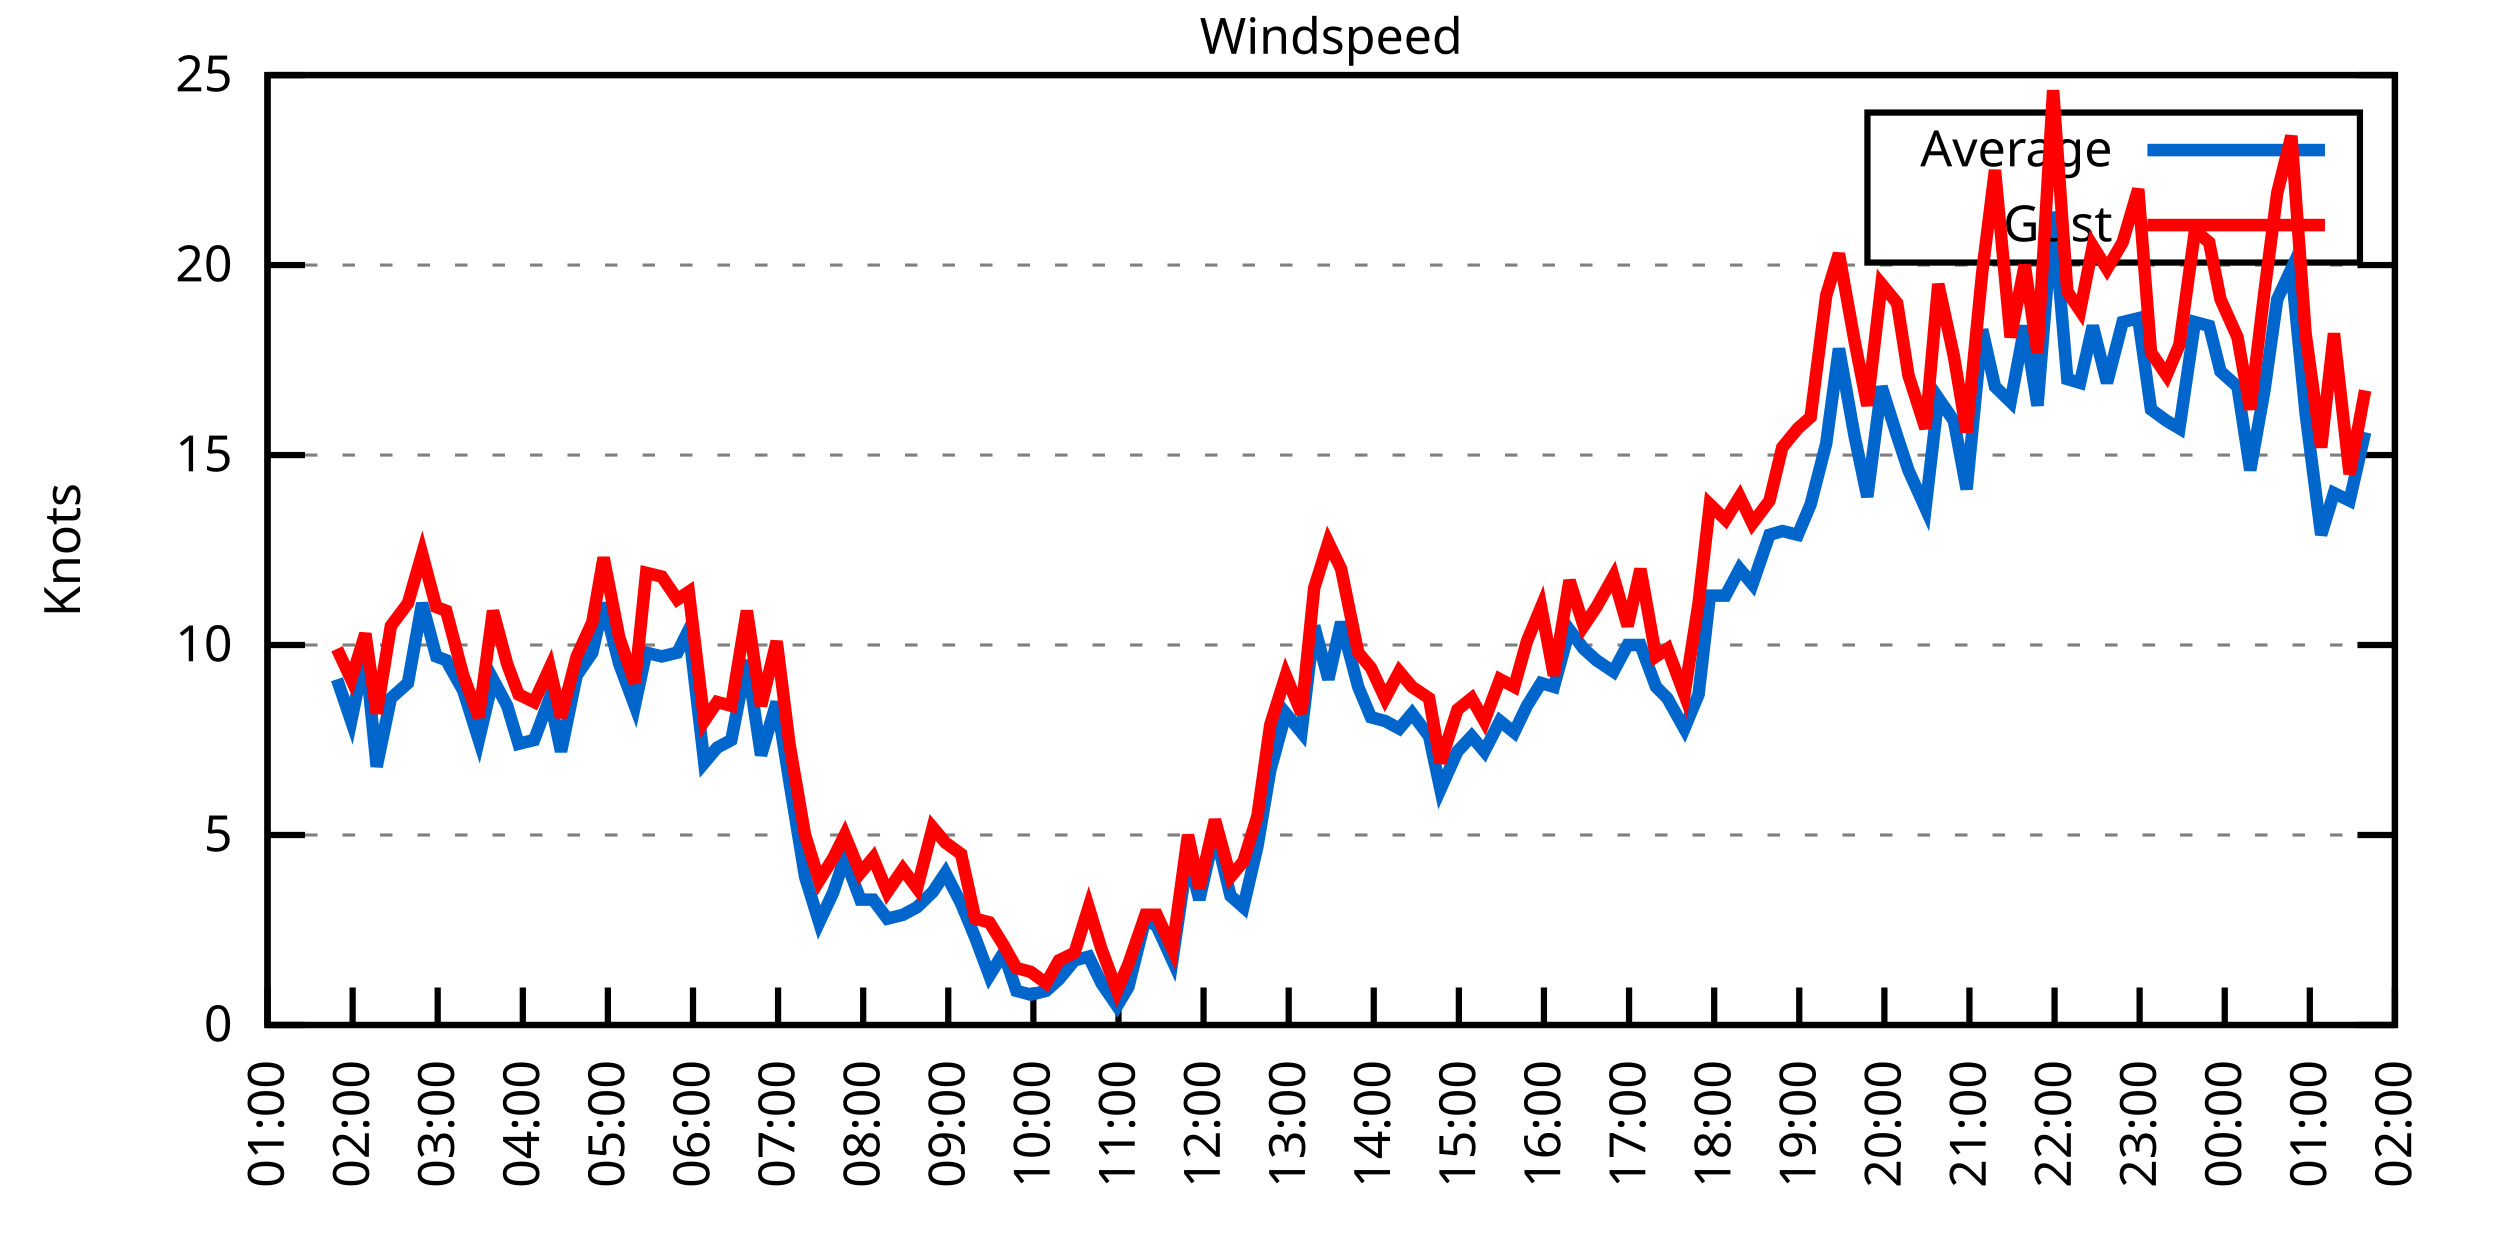
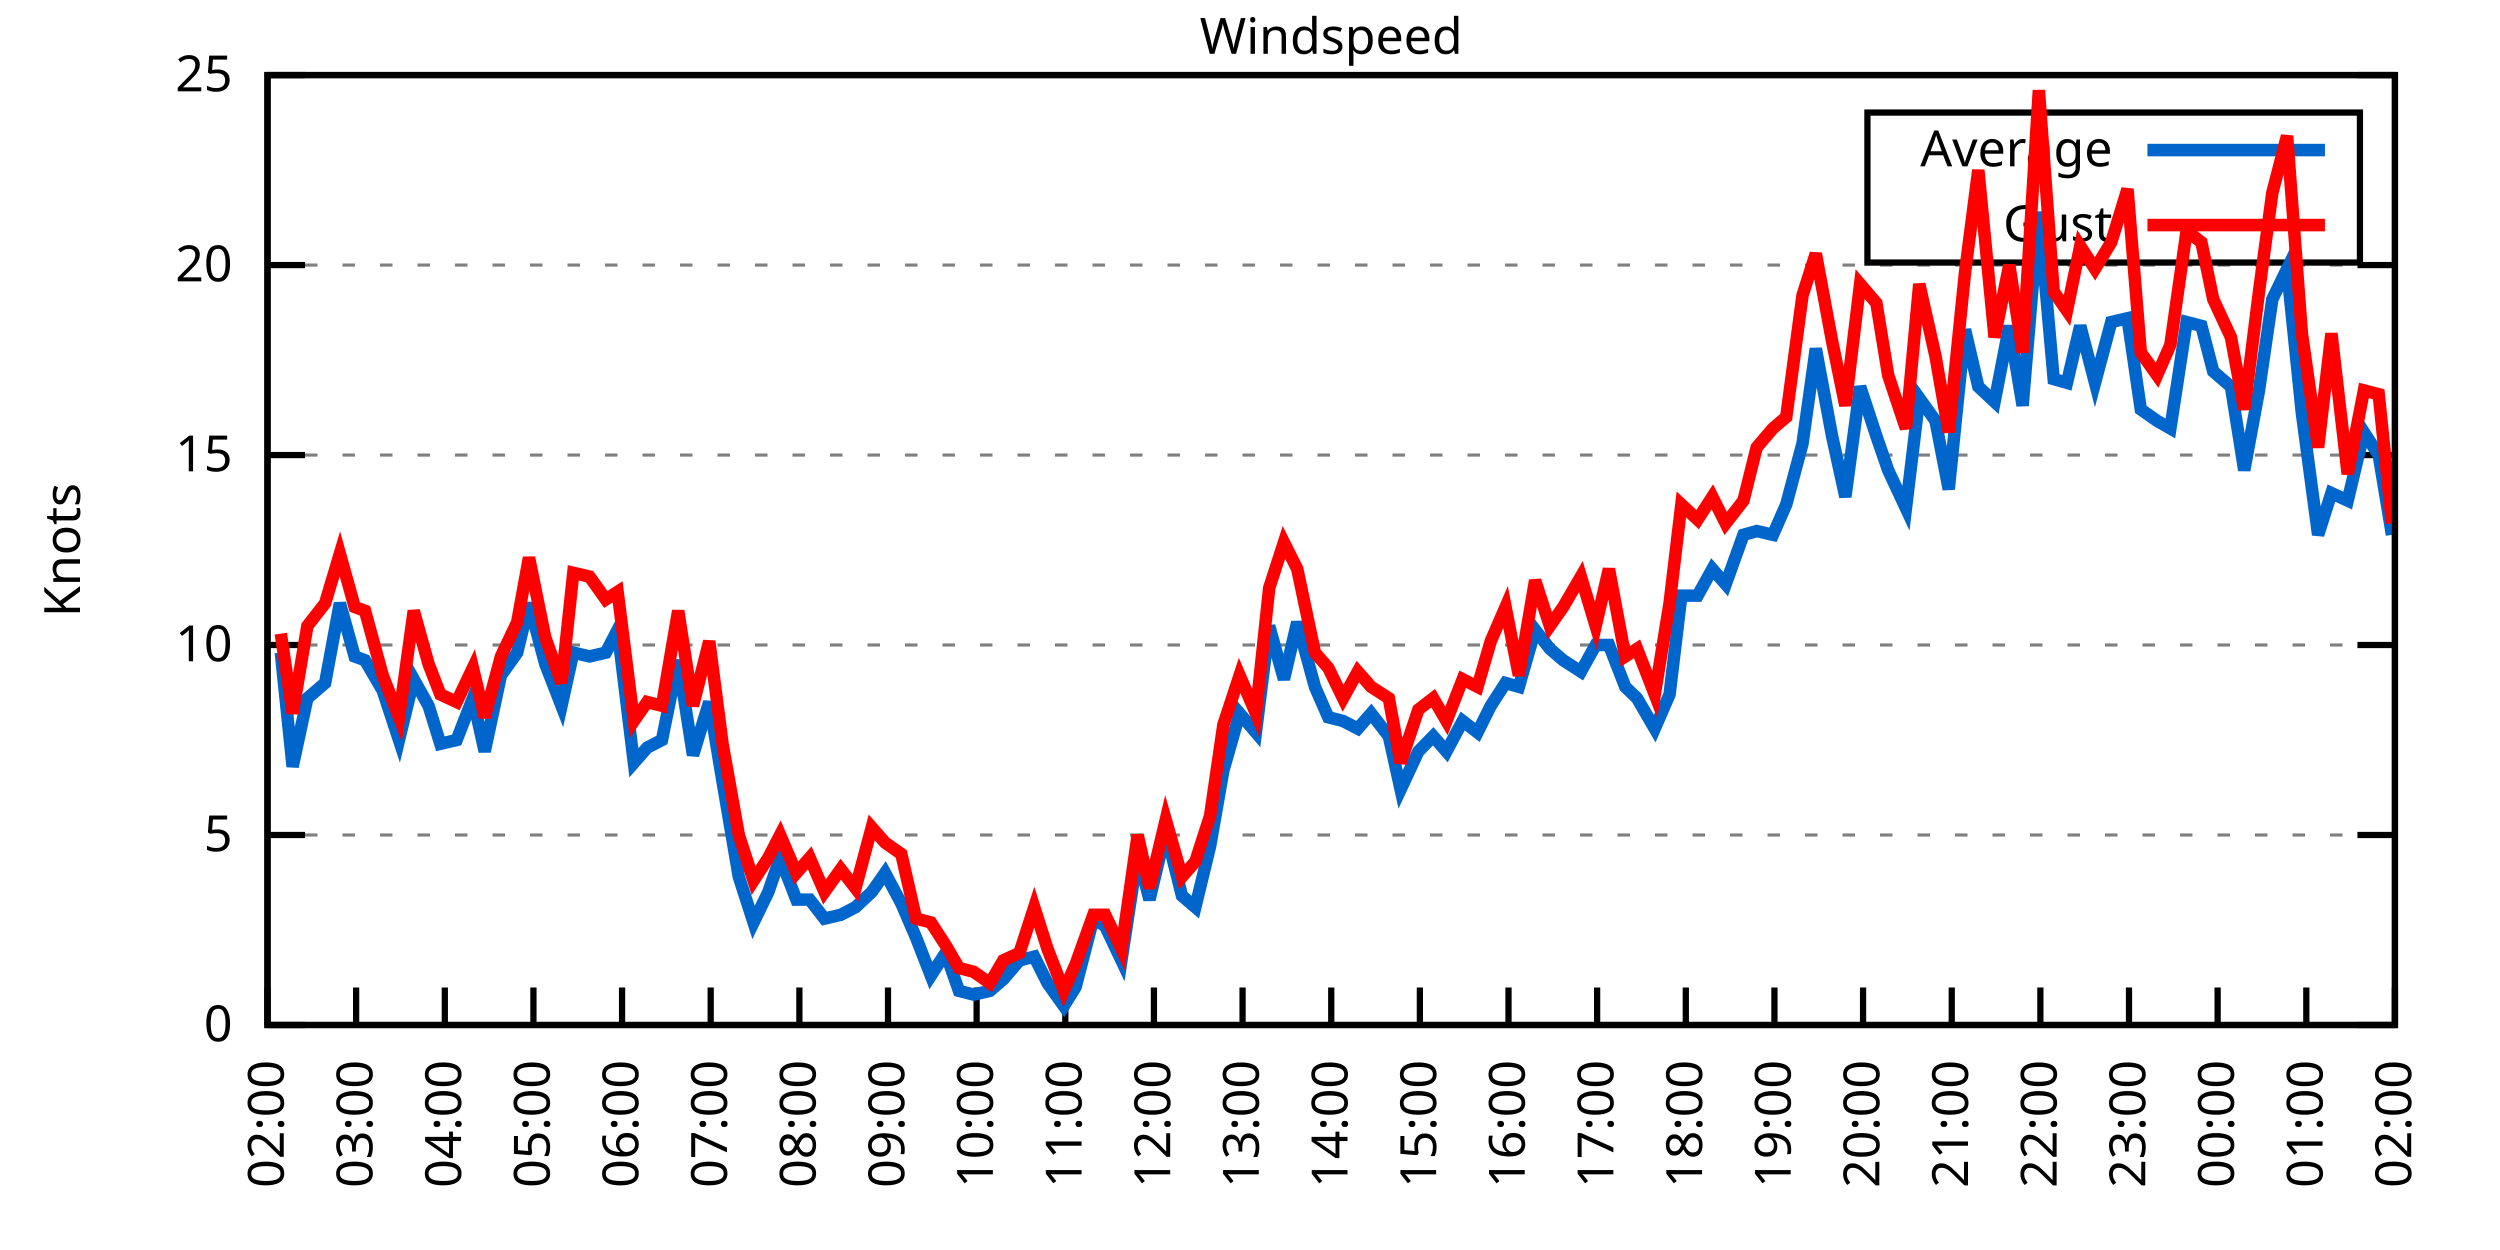
<svg xmlns="http://www.w3.org/2000/svg" xmlns:xlink="http://www.w3.org/1999/xlink" width="400" height="200" viewBox="0 0 400 200">
  <g id="gnuplot_canvas">
    <rect x="0" y="0" width="400" height="200" fill="none" />
    <defs>
      <circle id="gpDot" r="0.5" stroke-width="0.5" stroke="currentColor" />
      <path id="gpPt0" stroke-width="0.333" stroke="currentColor" d="M-1,0 h2 M0,-1 v2" />
      <path id="gpPt1" stroke-width="0.333" stroke="currentColor" d="M-1,-1 L1,1 M1,-1 L-1,1" />
      <path id="gpPt2" stroke-width="0.333" stroke="currentColor" d="M-1,0 L1,0 M0,-1 L0,1 M-1,-1 L1,1 M-1,1 L1,-1" />
      <rect id="gpPt3" stroke-width="0.333" stroke="currentColor" x="-1" y="-1" width="2" height="2" />
      <rect id="gpPt4" stroke-width="0.333" stroke="currentColor" fill="currentColor" x="-1" y="-1" width="2" height="2" />
      <circle id="gpPt5" stroke-width="0.333" stroke="currentColor" cx="0" cy="0" r="1" />
      <use xlink:href="#gpPt5" id="gpPt6" fill="currentColor" stroke="none" />
      <path id="gpPt7" stroke-width="0.333" stroke="currentColor" d="M0,-1.33 L-1.33,0.67 L1.33,0.67 z" />
      <use xlink:href="#gpPt7" id="gpPt8" fill="currentColor" stroke="none" />
      <use xlink:href="#gpPt7" id="gpPt9" stroke="currentColor" transform="rotate(180)" />
      <use xlink:href="#gpPt9" id="gpPt10" fill="currentColor" stroke="none" />
      <use xlink:href="#gpPt3" id="gpPt11" stroke="currentColor" transform="rotate(45)" />
      <use xlink:href="#gpPt11" id="gpPt12" fill="currentColor" stroke="none" />
      <path id="gpPt13" stroke-width="0.333" stroke="currentColor" d="M0,1.330 L1.265,0.411 L0.782,-1.067 L-0.782,-1.076 L-1.265,0.411 z" />
      <use xlink:href="#gpPt13" id="gpPt14" fill="currentColor" stroke="none" />
      <filter id="textbox" filterUnits="objectBoundingBox" x="0" y="0" height="1" width="1">
        <feFlood flood-color="white" flood-opacity="1" result="bgnd" />
        <feComposite in="SourceGraphic" in2="bgnd" operator="atop" />
      </filter>
      <filter id="greybox" filterUnits="objectBoundingBox" x="0" y="0" height="1" width="1">
        <feFlood flood-color="lightgrey" flood-opacity="1" result="grey" />
        <feComposite in="SourceGraphic" in2="grey" operator="atop" />
      </filter>
    </defs>
    <g fill="none" color="white" stroke="currentColor" stroke-width="1.00" stroke-linecap="butt" stroke-linejoin="miter">
</g>
    <g fill="none" color="black" stroke="currentColor" stroke-width="1.00" stroke-linecap="butt" stroke-linejoin="miter">
      <g stroke="none" shape-rendering="crispEdges">
        <polygon fill="rgb(255, 255, 255)" points="42.80,164.00 383.18,164.00 383.18,12.02 42.80,12.02 " />
      </g>
    </g>
    <g fill="none" color="black" stroke="currentColor" stroke-width="1.00" stroke-linecap="butt" stroke-linejoin="miter">
</g>
    <g fill="none" color="black" stroke="black" stroke-width="0.50" stroke-linecap="butt" stroke-linejoin="miter">
</g>
    <g fill="none" color="gray" stroke="currentColor" stroke-width="0.50" stroke-linecap="butt" stroke-linejoin="miter">
      <path stroke="gray" stroke-dasharray="2,4" class="gridline" d="M42.80,164.00 L383.19,164.00  " />
    </g>
    <g fill="none" color="gray" stroke="gray" stroke-width="1.00" stroke-linecap="butt" stroke-linejoin="miter">
</g>
    <g fill="none" color="black" stroke="currentColor" stroke-width="1.00" stroke-linecap="butt" stroke-linejoin="miter">
      <path stroke="black" d="M42.80,164.00 L48.80,164.00 M383.19,164.00 L377.19,164.00  " />
      <g transform="translate(37.20,166.60)" stroke="none" fill="black" font-family="Sans" font-size="8.00" text-anchor="end">
        <text>
          <tspan font-family="Sans"> 0</tspan>
        </text>
      </g>
    </g>
    <g fill="none" color="black" stroke="currentColor" stroke-width="1.00" stroke-linecap="butt" stroke-linejoin="miter">
</g>
    <g fill="none" color="black" stroke="black" stroke-width="0.50" stroke-linecap="butt" stroke-linejoin="miter">
</g>
    <g fill="none" color="gray" stroke="currentColor" stroke-width="0.50" stroke-linecap="butt" stroke-linejoin="miter">
      <path stroke="gray" stroke-dasharray="2,4" class="gridline" d="M42.80,133.60 L383.19,133.60  " />
    </g>
    <g fill="none" color="gray" stroke="gray" stroke-width="1.00" stroke-linecap="butt" stroke-linejoin="miter">
</g>
    <g fill="none" color="black" stroke="currentColor" stroke-width="1.00" stroke-linecap="butt" stroke-linejoin="miter">
      <path stroke="black" d="M42.80,133.60 L48.80,133.60 M383.19,133.60 L377.19,133.60  " />
      <g transform="translate(37.20,136.20)" stroke="none" fill="black" font-family="Sans" font-size="8.00" text-anchor="end">
        <text>
          <tspan font-family="Sans"> 5</tspan>
        </text>
      </g>
    </g>
    <g fill="none" color="black" stroke="currentColor" stroke-width="1.00" stroke-linecap="butt" stroke-linejoin="miter">
</g>
    <g fill="none" color="black" stroke="black" stroke-width="0.50" stroke-linecap="butt" stroke-linejoin="miter">
</g>
    <g fill="none" color="gray" stroke="currentColor" stroke-width="0.50" stroke-linecap="butt" stroke-linejoin="miter">
      <path stroke="gray" stroke-dasharray="2,4" class="gridline" d="M42.80,103.20 L383.19,103.20  " />
    </g>
    <g fill="none" color="gray" stroke="gray" stroke-width="1.00" stroke-linecap="butt" stroke-linejoin="miter">
</g>
    <g fill="none" color="black" stroke="currentColor" stroke-width="1.00" stroke-linecap="butt" stroke-linejoin="miter">
      <path stroke="black" d="M42.80,103.20 L48.80,103.20 M383.19,103.20 L377.19,103.20  " />
      <g transform="translate(37.20,105.80)" stroke="none" fill="black" font-family="Sans" font-size="8.00" text-anchor="end">
        <text>
          <tspan font-family="Sans"> 10</tspan>
        </text>
      </g>
    </g>
    <g fill="none" color="black" stroke="currentColor" stroke-width="1.00" stroke-linecap="butt" stroke-linejoin="miter">
</g>
    <g fill="none" color="black" stroke="black" stroke-width="0.50" stroke-linecap="butt" stroke-linejoin="miter">
</g>
    <g fill="none" color="gray" stroke="currentColor" stroke-width="0.50" stroke-linecap="butt" stroke-linejoin="miter">
      <path stroke="gray" stroke-dasharray="2,4" class="gridline" d="M42.80,72.81 L383.19,72.81  " />
    </g>
    <g fill="none" color="gray" stroke="gray" stroke-width="1.00" stroke-linecap="butt" stroke-linejoin="miter">
</g>
    <g fill="none" color="black" stroke="currentColor" stroke-width="1.00" stroke-linecap="butt" stroke-linejoin="miter">
      <path stroke="black" d="M42.80,72.81 L48.80,72.81 M383.19,72.81 L377.19,72.81  " />
      <g transform="translate(37.20,75.41)" stroke="none" fill="black" font-family="Sans" font-size="8.00" text-anchor="end">
        <text>
          <tspan font-family="Sans"> 15</tspan>
        </text>
      </g>
    </g>
    <g fill="none" color="black" stroke="currentColor" stroke-width="1.00" stroke-linecap="butt" stroke-linejoin="miter">
</g>
    <g fill="none" color="black" stroke="black" stroke-width="0.50" stroke-linecap="butt" stroke-linejoin="miter">
</g>
    <g fill="none" color="gray" stroke="currentColor" stroke-width="0.50" stroke-linecap="butt" stroke-linejoin="miter">
      <path stroke="gray" stroke-dasharray="2,4" class="gridline" d="M42.80,42.41 L383.19,42.41  " />
    </g>
    <g fill="none" color="gray" stroke="gray" stroke-width="1.00" stroke-linecap="butt" stroke-linejoin="miter">
</g>
    <g fill="none" color="black" stroke="currentColor" stroke-width="1.00" stroke-linecap="butt" stroke-linejoin="miter">
      <path stroke="black" d="M42.80,42.41 L48.80,42.41 M383.19,42.41 L377.19,42.41  " />
      <g transform="translate(37.20,45.01)" stroke="none" fill="black" font-family="Sans" font-size="8.00" text-anchor="end">
        <text>
          <tspan font-family="Sans"> 20</tspan>
        </text>
      </g>
    </g>
    <g fill="none" color="black" stroke="currentColor" stroke-width="1.00" stroke-linecap="butt" stroke-linejoin="miter">
</g>
    <g fill="none" color="black" stroke="black" stroke-width="0.50" stroke-linecap="butt" stroke-linejoin="miter">
</g>
    <g fill="none" color="gray" stroke="currentColor" stroke-width="0.50" stroke-linecap="butt" stroke-linejoin="miter">
      <path stroke="gray" stroke-dasharray="2,4" class="gridline" d="M42.80,12.01 L383.19,12.01  " />
    </g>
    <g fill="none" color="gray" stroke="gray" stroke-width="1.00" stroke-linecap="butt" stroke-linejoin="miter">
</g>
    <g fill="none" color="black" stroke="currentColor" stroke-width="1.00" stroke-linecap="butt" stroke-linejoin="miter">
      <path stroke="black" d="M42.80,12.01 L48.80,12.01 M383.19,12.01 L377.19,12.01  " />
      <g transform="translate(37.20,14.61)" stroke="none" fill="black" font-family="Sans" font-size="8.00" text-anchor="end">
        <text>
          <tspan font-family="Sans"> 25</tspan>
        </text>
      </g>
    </g>
    <g fill="none" color="black" stroke="currentColor" stroke-width="1.00" stroke-linecap="butt" stroke-linejoin="miter">
      <path stroke="black" d="M42.80,164.00 L42.80,158.00  " />
      <g transform="translate(45.40,169.60) rotate(270.00)" stroke="none" fill="black" font-family="Sans" font-size="8.00" text-anchor="end">
        <text>
-           <tspan font-family="Sans">01:00</tspan>
-         </text>
-       </g>
-     </g>
-     <g fill="none" color="black" stroke="currentColor" stroke-width="1.00" stroke-linecap="butt" stroke-linejoin="miter">
-       <path stroke="black" d="M56.42,164.00 L56.42,158.00  " />
-       <g transform="translate(59.02,169.60) rotate(270.00)" stroke="none" fill="black" font-family="Sans" font-size="8.00" text-anchor="end">
-         <text>
          <tspan font-family="Sans">02:00</tspan>
        </text>
      </g>
    </g>
    <g fill="none" color="black" stroke="currentColor" stroke-width="1.00" stroke-linecap="butt" stroke-linejoin="miter">
-       <path stroke="black" d="M70.03,164.00 L70.03,158.00  " />
-       <g transform="translate(72.63,169.60) rotate(270.00)" stroke="none" fill="black" font-family="Sans" font-size="8.00" text-anchor="end">
+       <path stroke="black" d="M56.98,164.00 L56.98,158.00  " />
+       <g transform="translate(59.58,169.60) rotate(270.00)" stroke="none" fill="black" font-family="Sans" font-size="8.00" text-anchor="end">
        <text>
          <tspan font-family="Sans">03:00</tspan>
        </text>
      </g>
    </g>
    <g fill="none" color="black" stroke="currentColor" stroke-width="1.00" stroke-linecap="butt" stroke-linejoin="miter">
-       <path stroke="black" d="M83.65,164.00 L83.65,158.00  " />
-       <g transform="translate(86.25,169.60) rotate(270.00)" stroke="none" fill="black" font-family="Sans" font-size="8.00" text-anchor="end">
+       <path stroke="black" d="M71.17,164.00 L71.17,158.00  " />
+       <g transform="translate(73.77,169.60) rotate(270.00)" stroke="none" fill="black" font-family="Sans" font-size="8.00" text-anchor="end">
        <text>
          <tspan font-family="Sans">04:00</tspan>
        </text>
      </g>
    </g>
    <g fill="none" color="black" stroke="currentColor" stroke-width="1.00" stroke-linecap="butt" stroke-linejoin="miter">
-       <path stroke="black" d="M97.26,164.00 L97.26,158.00  " />
-       <g transform="translate(99.86,169.60) rotate(270.00)" stroke="none" fill="black" font-family="Sans" font-size="8.00" text-anchor="end">
+       <path stroke="black" d="M85.35,164.00 L85.35,158.00  " />
+       <g transform="translate(87.95,169.60) rotate(270.00)" stroke="none" fill="black" font-family="Sans" font-size="8.00" text-anchor="end">
        <text>
          <tspan font-family="Sans">05:00</tspan>
        </text>
      </g>
    </g>
    <g fill="none" color="black" stroke="currentColor" stroke-width="1.00" stroke-linecap="butt" stroke-linejoin="miter">
-       <path stroke="black" d="M110.88,164.00 L110.88,158.00  " />
-       <g transform="translate(113.48,169.60) rotate(270.00)" stroke="none" fill="black" font-family="Sans" font-size="8.00" text-anchor="end">
+       <path stroke="black" d="M99.53,164.00 L99.53,158.00  " />
+       <g transform="translate(102.13,169.60) rotate(270.00)" stroke="none" fill="black" font-family="Sans" font-size="8.00" text-anchor="end">
        <text>
          <tspan font-family="Sans">06:00</tspan>
        </text>
      </g>
    </g>
    <g fill="none" color="black" stroke="currentColor" stroke-width="1.00" stroke-linecap="butt" stroke-linejoin="miter">
-       <path stroke="black" d="M124.49,164.00 L124.49,158.00  " />
-       <g transform="translate(127.09,169.60) rotate(270.00)" stroke="none" fill="black" font-family="Sans" font-size="8.00" text-anchor="end">
+       <path stroke="black" d="M113.71,164.00 L113.71,158.00  " />
+       <g transform="translate(116.31,169.60) rotate(270.00)" stroke="none" fill="black" font-family="Sans" font-size="8.00" text-anchor="end">
        <text>
          <tspan font-family="Sans">07:00</tspan>
        </text>
      </g>
    </g>
    <g fill="none" color="black" stroke="currentColor" stroke-width="1.00" stroke-linecap="butt" stroke-linejoin="miter">
-       <path stroke="black" d="M138.11,164.00 L138.11,158.00  " />
-       <g transform="translate(140.71,169.60) rotate(270.00)" stroke="none" fill="black" font-family="Sans" font-size="8.00" text-anchor="end">
+       <path stroke="black" d="M127.90,164.00 L127.90,158.00  " />
+       <g transform="translate(130.50,169.60) rotate(270.00)" stroke="none" fill="black" font-family="Sans" font-size="8.00" text-anchor="end">
        <text>
          <tspan font-family="Sans">08:00</tspan>
        </text>
      </g>
    </g>
    <g fill="none" color="black" stroke="currentColor" stroke-width="1.00" stroke-linecap="butt" stroke-linejoin="miter">
-       <path stroke="black" d="M151.72,164.00 L151.72,158.00  " />
-       <g transform="translate(154.32,169.60) rotate(270.00)" stroke="none" fill="black" font-family="Sans" font-size="8.00" text-anchor="end">
+       <path stroke="black" d="M142.08,164.00 L142.08,158.00  " />
+       <g transform="translate(144.68,169.60) rotate(270.00)" stroke="none" fill="black" font-family="Sans" font-size="8.00" text-anchor="end">
        <text>
          <tspan font-family="Sans">09:00</tspan>
        </text>
      </g>
    </g>
    <g fill="none" color="black" stroke="currentColor" stroke-width="1.00" stroke-linecap="butt" stroke-linejoin="miter">
-       <path stroke="black" d="M165.34,164.00 L165.34,158.00  " />
-       <g transform="translate(167.94,169.60) rotate(270.00)" stroke="none" fill="black" font-family="Sans" font-size="8.00" text-anchor="end">
+       <path stroke="black" d="M156.26,164.00 L156.26,158.00  " />
+       <g transform="translate(158.86,169.60) rotate(270.00)" stroke="none" fill="black" font-family="Sans" font-size="8.00" text-anchor="end">
        <text>
          <tspan font-family="Sans">10:00</tspan>
        </text>
      </g>
    </g>
    <g fill="none" color="black" stroke="currentColor" stroke-width="1.00" stroke-linecap="butt" stroke-linejoin="miter">
-       <path stroke="black" d="M178.96,164.00 L178.96,158.00  " />
-       <g transform="translate(181.56,169.60) rotate(270.00)" stroke="none" fill="black" font-family="Sans" font-size="8.00" text-anchor="end">
+       <path stroke="black" d="M170.45,164.00 L170.45,158.00  " />
+       <g transform="translate(173.05,169.60) rotate(270.00)" stroke="none" fill="black" font-family="Sans" font-size="8.00" text-anchor="end">
        <text>
          <tspan font-family="Sans">11:00</tspan>
        </text>
      </g>
    </g>
    <g fill="none" color="black" stroke="currentColor" stroke-width="1.00" stroke-linecap="butt" stroke-linejoin="miter">
-       <path stroke="black" d="M192.57,164.00 L192.57,158.00  " />
-       <g transform="translate(195.17,169.60) rotate(270.00)" stroke="none" fill="black" font-family="Sans" font-size="8.00" text-anchor="end">
+       <path stroke="black" d="M184.63,164.00 L184.63,158.00  " />
+       <g transform="translate(187.23,169.60) rotate(270.00)" stroke="none" fill="black" font-family="Sans" font-size="8.00" text-anchor="end">
        <text>
          <tspan font-family="Sans">12:00</tspan>
        </text>
      </g>
    </g>
    <g fill="none" color="black" stroke="currentColor" stroke-width="1.00" stroke-linecap="butt" stroke-linejoin="miter">
-       <path stroke="black" d="M206.19,164.00 L206.19,158.00  " />
-       <g transform="translate(208.79,169.60) rotate(270.00)" stroke="none" fill="black" font-family="Sans" font-size="8.00" text-anchor="end">
+       <path stroke="black" d="M198.81,164.00 L198.81,158.00  " />
+       <g transform="translate(201.41,169.60) rotate(270.00)" stroke="none" fill="black" font-family="Sans" font-size="8.00" text-anchor="end">
        <text>
          <tspan font-family="Sans">13:00</tspan>
        </text>
      </g>
    </g>
    <g fill="none" color="black" stroke="currentColor" stroke-width="1.00" stroke-linecap="butt" stroke-linejoin="miter">
-       <path stroke="black" d="M219.80,164.00 L219.80,158.00  " />
-       <g transform="translate(222.40,169.60) rotate(270.00)" stroke="none" fill="black" font-family="Sans" font-size="8.00" text-anchor="end">
+       <path stroke="black" d="M213.00,164.00 L213.00,158.00  " />
+       <g transform="translate(215.60,169.60) rotate(270.00)" stroke="none" fill="black" font-family="Sans" font-size="8.00" text-anchor="end">
        <text>
          <tspan font-family="Sans">14:00</tspan>
        </text>
      </g>
    </g>
    <g fill="none" color="black" stroke="currentColor" stroke-width="1.00" stroke-linecap="butt" stroke-linejoin="miter">
-       <path stroke="black" d="M233.42,164.00 L233.42,158.00  " />
-       <g transform="translate(236.02,169.60) rotate(270.00)" stroke="none" fill="black" font-family="Sans" font-size="8.00" text-anchor="end">
+       <path stroke="black" d="M227.18,164.00 L227.18,158.00  " />
+       <g transform="translate(229.78,169.60) rotate(270.00)" stroke="none" fill="black" font-family="Sans" font-size="8.00" text-anchor="end">
        <text>
          <tspan font-family="Sans">15:00</tspan>
        </text>
      </g>
    </g>
    <g fill="none" color="black" stroke="currentColor" stroke-width="1.00" stroke-linecap="butt" stroke-linejoin="miter">
-       <path stroke="black" d="M247.03,164.00 L247.03,158.00  " />
-       <g transform="translate(249.63,169.60) rotate(270.00)" stroke="none" fill="black" font-family="Sans" font-size="8.00" text-anchor="end">
+       <path stroke="black" d="M241.36,164.00 L241.36,158.00  " />
+       <g transform="translate(243.96,169.60) rotate(270.00)" stroke="none" fill="black" font-family="Sans" font-size="8.00" text-anchor="end">
        <text>
          <tspan font-family="Sans">16:00</tspan>
        </text>
      </g>
    </g>
    <g fill="none" color="black" stroke="currentColor" stroke-width="1.00" stroke-linecap="butt" stroke-linejoin="miter">
-       <path stroke="black" d="M260.65,164.00 L260.65,158.00  " />
-       <g transform="translate(263.25,169.60) rotate(270.00)" stroke="none" fill="black" font-family="Sans" font-size="8.00" text-anchor="end">
+       <path stroke="black" d="M255.54,164.00 L255.54,158.00  " />
+       <g transform="translate(258.14,169.60) rotate(270.00)" stroke="none" fill="black" font-family="Sans" font-size="8.00" text-anchor="end">
        <text>
          <tspan font-family="Sans">17:00</tspan>
        </text>
      </g>
    </g>
    <g fill="none" color="black" stroke="currentColor" stroke-width="1.00" stroke-linecap="butt" stroke-linejoin="miter">
-       <path stroke="black" d="M274.27,164.00 L274.27,158.00  " />
-       <g transform="translate(276.87,169.60) rotate(270.00)" stroke="none" fill="black" font-family="Sans" font-size="8.00" text-anchor="end">
+       <path stroke="black" d="M269.73,164.00 L269.73,158.00  " />
+       <g transform="translate(272.33,169.60) rotate(270.00)" stroke="none" fill="black" font-family="Sans" font-size="8.00" text-anchor="end">
        <text>
          <tspan font-family="Sans">18:00</tspan>
        </text>
      </g>
    </g>
    <g fill="none" color="black" stroke="currentColor" stroke-width="1.00" stroke-linecap="butt" stroke-linejoin="miter">
-       <path stroke="black" d="M287.88,164.00 L287.88,158.00  " />
-       <g transform="translate(290.48,169.60) rotate(270.00)" stroke="none" fill="black" font-family="Sans" font-size="8.00" text-anchor="end">
+       <path stroke="black" d="M283.91,164.00 L283.91,158.00  " />
+       <g transform="translate(286.51,169.60) rotate(270.00)" stroke="none" fill="black" font-family="Sans" font-size="8.00" text-anchor="end">
        <text>
          <tspan font-family="Sans">19:00</tspan>
        </text>
      </g>
    </g>
    <g fill="none" color="black" stroke="currentColor" stroke-width="1.00" stroke-linecap="butt" stroke-linejoin="miter">
-       <path stroke="black" d="M301.50,164.00 L301.50,158.00  " />
-       <g transform="translate(304.10,169.60) rotate(270.00)" stroke="none" fill="black" font-family="Sans" font-size="8.00" text-anchor="end">
+       <path stroke="black" d="M298.09,164.00 L298.09,158.00  " />
+       <g transform="translate(300.69,169.60) rotate(270.00)" stroke="none" fill="black" font-family="Sans" font-size="8.00" text-anchor="end">
        <text>
          <tspan font-family="Sans">20:00</tspan>
        </text>
      </g>
    </g>
    <g fill="none" color="black" stroke="currentColor" stroke-width="1.00" stroke-linecap="butt" stroke-linejoin="miter">
-       <path stroke="black" d="M315.11,164.00 L315.11,158.00  " />
-       <g transform="translate(317.71,169.60) rotate(270.00)" stroke="none" fill="black" font-family="Sans" font-size="8.00" text-anchor="end">
+       <path stroke="black" d="M312.28,164.00 L312.28,158.00  " />
+       <g transform="translate(314.88,169.60) rotate(270.00)" stroke="none" fill="black" font-family="Sans" font-size="8.00" text-anchor="end">
        <text>
          <tspan font-family="Sans">21:00</tspan>
        </text>
      </g>
    </g>
    <g fill="none" color="black" stroke="currentColor" stroke-width="1.00" stroke-linecap="butt" stroke-linejoin="miter">
-       <path stroke="black" d="M328.73,164.00 L328.73,158.00  " />
-       <g transform="translate(331.33,169.60) rotate(270.00)" stroke="none" fill="black" font-family="Sans" font-size="8.00" text-anchor="end">
+       <path stroke="black" d="M326.46,164.00 L326.46,158.00  " />
+       <g transform="translate(329.06,169.60) rotate(270.00)" stroke="none" fill="black" font-family="Sans" font-size="8.00" text-anchor="end">
        <text>
          <tspan font-family="Sans">22:00</tspan>
        </text>
      </g>
    </g>
    <g fill="none" color="black" stroke="currentColor" stroke-width="1.00" stroke-linecap="butt" stroke-linejoin="miter">
-       <path stroke="black" d="M342.34,164.00 L342.34,158.00  " />
-       <g transform="translate(344.94,169.60) rotate(270.00)" stroke="none" fill="black" font-family="Sans" font-size="8.00" text-anchor="end">
+       <path stroke="black" d="M340.64,164.00 L340.64,158.00  " />
+       <g transform="translate(343.24,169.60) rotate(270.00)" stroke="none" fill="black" font-family="Sans" font-size="8.00" text-anchor="end">
        <text>
          <tspan font-family="Sans">23:00</tspan>
        </text>
      </g>
    </g>
    <g fill="none" color="black" stroke="currentColor" stroke-width="1.00" stroke-linecap="butt" stroke-linejoin="miter">
-       <path stroke="black" d="M355.96,164.00 L355.96,158.00  " />
-       <g transform="translate(358.56,169.60) rotate(270.00)" stroke="none" fill="black" font-family="Sans" font-size="8.00" text-anchor="end">
+       <path stroke="black" d="M354.82,164.00 L354.82,158.00  " />
+       <g transform="translate(357.42,169.60) rotate(270.00)" stroke="none" fill="black" font-family="Sans" font-size="8.00" text-anchor="end">
        <text>
          <tspan font-family="Sans">00:00</tspan>
        </text>
      </g>
    </g>
    <g fill="none" color="black" stroke="currentColor" stroke-width="1.00" stroke-linecap="butt" stroke-linejoin="miter">
-       <path stroke="black" d="M369.57,164.00 L369.57,158.00  " />
-       <g transform="translate(372.17,169.60) rotate(270.00)" stroke="none" fill="black" font-family="Sans" font-size="8.00" text-anchor="end">
+       <path stroke="black" d="M369.01,164.00 L369.01,158.00  " />
+       <g transform="translate(371.61,169.60) rotate(270.00)" stroke="none" fill="black" font-family="Sans" font-size="8.00" text-anchor="end">
        <text>
          <tspan font-family="Sans">01:00</tspan>
        </text>
      </g>
    </g>
    <g fill="none" color="black" stroke="currentColor" stroke-width="1.00" stroke-linecap="butt" stroke-linejoin="miter">
      <path stroke="black" d="M383.19,164.00 L383.19,158.00  " />
      <g transform="translate(385.79,169.60) rotate(270.00)" stroke="none" fill="black" font-family="Sans" font-size="8.00" text-anchor="end">
        <text>
          <tspan font-family="Sans">02:00</tspan>
        </text>
      </g>
    </g>
    <g fill="none" color="black" stroke="currentColor" stroke-width="1.00" stroke-linecap="butt" stroke-linejoin="miter">
</g>
    <g fill="none" color="black" stroke="currentColor" stroke-width="1.00" stroke-linecap="butt" stroke-linejoin="miter">
      <path stroke="black" d="M42.80,12.01 L42.80,164.00 L383.19,164.00 L383.19,12.01 L42.80,12.01 Z  " />
    </g>
    <g fill="none" color="black" stroke="currentColor" stroke-width="1.00" stroke-linecap="butt" stroke-linejoin="miter">
</g>
    <g fill="none" color="black" stroke="currentColor" stroke-width="1.00" stroke-linecap="butt" stroke-linejoin="miter">
      <path stroke="black" d="M298.79,42.01 L298.79,18.01 L377.59,18.01 L377.59,42.01 L298.79,42.01 Z  " />
    </g>
    <g id="Windspeed_plot_1">
      <g fill="none" color="white" stroke="black" stroke-width="2.00" stroke-linecap="butt" stroke-linejoin="miter">
</g>
      <g fill="none" color="black" stroke="currentColor" stroke-width="2.00" stroke-linecap="butt" stroke-linejoin="miter">
        <g transform="translate(337.99,26.61)" stroke="none" fill="black" font-family="Sans" font-size="8.00" text-anchor="end">
          <text>
            <tspan font-family="Sans">Average</tspan>
          </text>
        </g>
      </g>
      <g fill="none" color="black" stroke="currentColor" stroke-width="2.00" stroke-linecap="butt" stroke-linejoin="miter">
-         <path stroke="rgb(  0, 102, 204)" d="M343.59,24.01 L371.99,24.01 M53.92,108.68 L56.19,115.36 L58.46,104.42 L60.27,122.66 L62.54,111.72 L65.27,109.28   L67.54,96.52 L69.80,105.03 L71.39,105.64 L74.12,110.50 L76.61,118.40 L78.88,108.68 L81.15,112.93 L82.97,119.01   L85.46,118.40 L87.96,111.72 L89.77,120.23 L92.27,108.07 L94.77,104.42 L96.58,96.52 L99.08,106.24 L101.57,112.93   L103.39,104.42 L105.89,105.03 L108.38,104.42 L110.20,100.77 L112.69,122.05 L114.74,119.62 L117.01,118.40 L119.50,105.64   L121.77,120.83 L124.27,112.32 L126.31,125.09 L128.81,140.29 L131.07,147.59 L133.34,142.72 L135.16,137.25 L137.66,143.94   L139.70,143.94 L141.97,146.98 L144.46,146.37 L146.73,145.15 L149.23,142.72 L151.27,139.68 L153.77,144.55 L156.04,150.02   L158.31,156.10 L160.57,152.45 L162.62,158.53 L164.89,159.14 L167.38,158.53 L169.43,156.70 L171.92,153.66 L174.19,153.06   L176.23,157.31 L178.73,160.96 L180.54,157.92 L183.27,146.98 L185.08,148.19 L187.58,153.66 L190.08,136.64 L191.89,143.94   L194.39,132.99 L196.88,143.33 L198.93,145.15 L201.19,135.43 L203.24,123.27 L205.73,114.15 L208.23,117.19 L210.27,100.16   L212.54,108.68 L214.58,99.56 L217.31,109.89 L219.35,114.76 L221.62,115.36 L223.89,116.58 L225.93,114.15 L228.65,117.80   L230.47,126.31 L233.19,120.23 L235.46,117.80 L237.50,120.23 L240.00,115.36 L242.27,117.19 L244.31,112.93 L246.58,109.28   L248.62,109.89 L251.12,100.77 L253.39,103.81 L255.43,105.64 L258.15,107.46 L260.42,103.20 L262.47,103.20 L264.96,109.89   L266.78,111.72 L269.50,116.58 L271.77,111.11 L273.58,95.30 L276.08,95.30 L278.35,91.04 L280.39,93.48 L283.12,85.57   L285.16,84.97 L287.65,85.57 L289.70,80.71 L292.19,70.98 L294.23,55.78 L296.73,69.77 L298.77,79.49 L301.04,61.86   L303.54,69.77 L305.35,75.24 L308.08,81.32 L310.12,63.69 L312.62,67.33 L314.66,78.28 L317.15,52.74 L319.20,61.86   L321.69,64.29 L323.96,52.14 L326.00,64.90 L328.50,33.90 L330.77,60.65 L332.81,61.25 L334.85,52.14 L337.12,61.25   L339.62,51.53 L342.12,50.92 L344.16,65.51 L346.65,67.33 L348.70,68.55 L351.19,51.53 L353.46,52.14 L355.28,59.43   L358.00,61.86 L360.04,75.24 L362.31,62.47 L364.36,47.88 L366.62,43.02 L368.89,66.12 L371.39,85.57 L373.43,78.89   L375.93,80.10 L378.42,69.16  " />
+         <path stroke="rgb(  0, 102, 204)" d="M343.59,24.01 L371.99,24.01 M44.93,104.42 L46.82,122.66 L49.18,111.72 L52.02,109.28 L54.38,96.52 L56.75,105.03   L58.40,105.64 L61.24,110.50 L63.84,118.40 L66.20,108.68 L68.57,112.93 L70.46,119.01 L73.06,118.40 L75.66,111.72   L77.55,120.23 L80.15,108.07 L82.75,104.42 L84.64,96.52 L87.24,106.24 L89.84,112.93 L91.73,104.42 L94.33,105.03   L96.93,104.42 L98.82,100.77 L101.42,122.05 L103.55,119.62 L105.91,118.40 L108.51,105.64 L110.88,120.83 L113.48,112.32   L115.61,125.09 L118.21,140.29 L120.57,147.59 L122.93,142.72 L124.82,137.25 L127.42,143.94 L129.55,143.94 L131.92,146.98   L134.52,146.37 L136.88,145.15 L139.48,142.72 L141.61,139.68 L144.21,144.55 L146.57,150.02 L148.94,156.10 L151.30,152.45   L153.43,158.53 L155.79,159.14 L158.39,158.53 L160.52,156.70 L163.12,153.66 L165.48,153.06 L167.61,157.31 L170.21,160.96   L172.10,157.92 L174.94,146.98 L176.83,148.19 L179.43,153.66 L182.03,136.64 L183.92,143.94 L186.52,132.99 L189.12,143.33   L191.25,145.15 L193.61,135.43 L195.74,123.27 L198.34,114.15 L200.94,117.19 L203.07,100.16 L205.43,108.68 L207.56,99.56   L210.39,109.89 L212.52,114.76 L214.89,115.36 L217.25,116.58 L219.38,114.15 L222.21,117.80 L224.10,126.31 L226.94,120.23   L229.31,117.80 L231.43,120.23 L234.03,115.36 L236.40,117.19 L238.52,112.93 L240.89,109.28 L243.02,109.89 L245.62,100.77   L247.98,103.81 L250.11,105.64 L252.94,107.46 L255.31,103.20 L257.43,103.20 L260.04,109.89 L261.93,111.72 L264.76,116.58   L267.13,111.11 L269.02,95.30 L271.62,95.30 L273.98,91.04 L276.11,93.48 L278.95,85.57 L281.07,84.97 L283.67,85.57   L285.80,80.71 L288.40,70.98 L290.53,55.78 L293.13,69.77 L295.26,79.49 L297.62,61.86 L300.22,69.77 L302.11,75.24   L304.95,81.32 L307.08,63.69 L309.68,67.33 L311.80,78.28 L314.40,52.74 L316.53,61.86 L319.13,64.29 L321.49,52.14   L323.62,64.90 L326.22,33.90 L328.59,60.65 L330.71,61.25 L332.84,52.14 L335.20,61.25 L337.80,51.53 L340.40,50.92   L342.53,65.51 L345.13,67.33 L347.26,68.55 L349.86,51.53 L352.22,52.14 L354.12,59.43 L356.95,61.86 L359.08,75.24   L361.44,62.47 L363.57,47.88 L365.93,43.02 L368.30,66.12 L370.90,85.57 L373.03,78.89 L375.63,80.10 L378.23,69.16   L380.59,72.81 L382.72,85.57  " />
      </g>
    </g>
    <g id="Windspeed_plot_2">
      <g fill="none" color="black" stroke="currentColor" stroke-width="2.00" stroke-linecap="butt" stroke-linejoin="miter">
        <g transform="translate(337.99,38.61)" stroke="none" fill="black" font-family="Sans" font-size="8.00" text-anchor="end">
          <text>
            <tspan font-family="Sans">Gust</tspan>
          </text>
        </g>
      </g>
      <g fill="none" color="black" stroke="currentColor" stroke-width="2.00" stroke-linecap="butt" stroke-linejoin="miter">
-         <path stroke="rgb(255,   0,   0)" d="M343.59,36.01 L371.99,36.01 M53.92,103.81 L56.19,108.68 L58.46,101.38 L60.27,114.15 L62.54,100.16 L65.27,96.52   L67.54,88.61 L69.80,97.12 L71.39,97.73 L74.12,108.07 L76.61,114.76 L78.88,97.73 L81.15,106.24 L82.97,111.11   L85.46,112.32 L87.96,106.85 L89.77,114.76 L92.27,105.03 L94.77,99.56 L96.58,89.22 L99.08,101.99 L101.57,109.28   L103.39,91.65 L105.89,92.26 L108.38,95.91 L110.20,94.69 L112.69,115.36 L114.74,112.32 L117.01,112.93 L119.50,97.73   L121.77,112.93 L124.27,102.60 L126.31,119.01 L128.81,133.60 L131.07,140.90 L133.34,137.25 L135.16,133.60 L137.66,139.68   L139.70,137.25 L141.97,142.72 L144.46,139.07 L146.73,142.11 L149.23,132.39 L151.27,134.82 L153.77,136.64 L156.04,146.98   L158.31,147.59 L160.57,151.23 L162.62,154.88 L164.89,155.49 L167.38,157.31 L169.43,153.66 L171.92,152.45 L174.19,145.15   L176.23,151.84 L178.73,158.53 L180.54,154.27 L183.27,146.37 L185.08,146.37 L187.58,151.84 L190.08,133.60 L191.89,142.11   L194.39,131.17 L196.88,140.29 L198.93,137.86 L201.19,130.56 L203.24,115.97 L205.73,108.07 L208.23,114.15 L210.27,94.08   L212.54,86.79 L214.58,91.04 L217.31,104.42 L219.35,106.85 L221.62,111.72 L223.89,107.46 L225.93,109.89 L228.65,111.72   L230.47,122.05 L233.19,113.54 L235.46,111.72 L237.50,115.36 L240.00,108.68 L242.27,109.89 L244.31,102.60 L246.58,97.12   L248.62,108.07 L251.12,92.87 L253.39,100.16 L255.43,97.12 L258.15,92.26 L260.42,100.16 L262.47,91.04 L264.96,105.03   L266.78,103.81 L269.50,111.11 L271.77,96.52 L273.58,80.71 L276.08,83.14 L278.35,79.49 L280.39,83.75 L283.12,80.10   L285.16,71.59 L287.65,68.55 L289.70,66.73 L292.19,47.27 L294.23,40.58 L296.73,54.57 L298.77,64.90 L301.04,45.45   L303.54,48.49 L305.35,60.04 L308.08,68.55 L310.12,45.45 L312.62,57.00 L314.66,69.16 L317.15,43.62 L319.20,27.21   L321.69,53.96 L323.96,42.41 L326.00,56.39 L328.50,14.44 L330.77,46.66 L332.81,49.70 L334.85,39.37 L337.12,43.02   L339.62,38.76 L342.12,30.25 L344.16,56.39 L346.65,60.04 L348.70,55.18 L351.19,36.94 L353.46,38.76 L355.28,47.88   L358.00,53.96 L360.04,65.51 L362.31,46.66 L364.36,30.86 L366.62,21.74 L368.89,53.35 L371.39,71.59 L373.43,53.35   L375.93,75.85 L378.42,62.47  " />
+         <path stroke="rgb(255,   0,   0)" d="M343.59,36.01 L371.99,36.01 M44.93,101.38 L46.82,114.15 L49.18,100.16 L52.02,96.52 L54.38,88.61 L56.75,97.12   L58.40,97.73 L61.24,108.07 L63.84,114.76 L66.20,97.73 L68.57,106.24 L70.46,111.11 L73.06,112.32 L75.66,106.85   L77.55,114.76 L80.15,105.03 L82.75,99.56 L84.64,89.22 L87.24,101.99 L89.84,109.28 L91.73,91.65 L94.33,92.26   L96.93,95.91 L98.82,94.69 L101.42,115.36 L103.55,112.32 L105.91,112.93 L108.51,97.73 L110.88,112.93 L113.48,102.60   L115.61,119.01 L118.21,133.60 L120.57,140.90 L122.93,137.25 L124.82,133.60 L127.42,139.68 L129.55,137.25 L131.92,142.72   L134.52,139.07 L136.88,142.11 L139.48,132.39 L141.61,134.82 L144.21,136.64 L146.57,146.98 L148.94,147.59 L151.30,151.23   L153.43,154.88 L155.79,155.49 L158.39,157.31 L160.52,153.66 L163.12,152.45 L165.48,145.15 L167.61,151.84 L170.21,158.53   L172.10,154.27 L174.94,146.37 L176.83,146.37 L179.43,151.84 L182.03,133.60 L183.92,142.11 L186.52,131.17 L189.12,140.29   L191.25,137.86 L193.61,130.56 L195.74,115.97 L198.34,108.07 L200.94,114.15 L203.07,94.08 L205.43,86.79 L207.56,91.04   L210.39,104.42 L212.52,106.85 L214.89,111.72 L217.25,107.46 L219.38,109.89 L222.21,111.72 L224.10,122.05 L226.94,113.54   L229.31,111.72 L231.43,115.36 L234.03,108.68 L236.40,109.89 L238.52,102.60 L240.89,97.12 L243.02,108.07 L245.62,92.87   L247.98,100.16 L250.11,97.12 L252.94,92.26 L255.31,100.16 L257.43,91.04 L260.04,105.03 L261.93,103.81 L264.76,111.11   L267.13,96.52 L269.02,80.71 L271.62,83.14 L273.98,79.49 L276.11,83.75 L278.95,80.10 L281.07,71.59 L283.67,68.55   L285.80,66.73 L288.40,47.27 L290.53,40.58 L293.13,54.57 L295.26,64.90 L297.62,45.45 L300.22,48.49 L302.11,60.04   L304.95,68.55 L307.08,45.45 L309.68,57.00 L311.80,69.16 L314.40,43.62 L316.53,27.21 L319.13,53.96 L321.49,42.41   L323.62,56.39 L326.22,14.44 L328.59,46.66 L330.71,49.70 L332.84,39.37 L335.20,43.02 L337.80,38.76 L340.40,30.25   L342.53,56.39 L345.13,60.04 L347.26,55.18 L349.86,36.94 L352.22,38.76 L354.12,47.88 L356.95,53.96 L359.08,65.51   L361.44,46.66 L363.57,30.86 L365.93,21.74 L368.30,53.35 L370.90,71.59 L373.03,53.35 L375.63,75.85 L378.23,62.47   L380.59,63.08 L382.72,83.75  " />
      </g>
    </g>
    <g fill="none" color="black" stroke="currentColor" stroke-width="2.00" stroke-linecap="butt" stroke-linejoin="miter">
</g>
    <g fill="none" color="black" stroke="black" stroke-width="1.00" stroke-linecap="butt" stroke-linejoin="miter">
</g>
    <g fill="none" color="black" stroke="currentColor" stroke-width="1.00" stroke-linecap="butt" stroke-linejoin="miter">
      <path stroke="black" d="M42.80,12.01 L42.80,164.00 L383.19,164.00 L383.19,12.01 L42.80,12.01 Z  " />
      <g transform="translate(12.80,88.01) rotate(270.00)" stroke="none" fill="black" font-family="Sans" font-size="8.00" text-anchor="middle">
        <text>
          <tspan font-family="Sans">Knots</tspan>
        </text>
      </g>
    </g>
    <g fill="none" color="black" stroke="currentColor" stroke-width="1.00" stroke-linecap="butt" stroke-linejoin="miter">
</g>
    <g fill="none" color="black" stroke="currentColor" stroke-width="1.00" stroke-linecap="butt" stroke-linejoin="miter">
      <g transform="translate(212.99,8.61)" stroke="none" fill="black" font-family="Sans" font-size="8.00" text-anchor="middle">
        <text>
          <tspan font-family="Sans">Windspeed</tspan>
        </text>
      </g>
    </g>
    <g fill="none" color="black" stroke="currentColor" stroke-width="1.00" stroke-linecap="butt" stroke-linejoin="miter">
</g>
  </g>
</svg>
